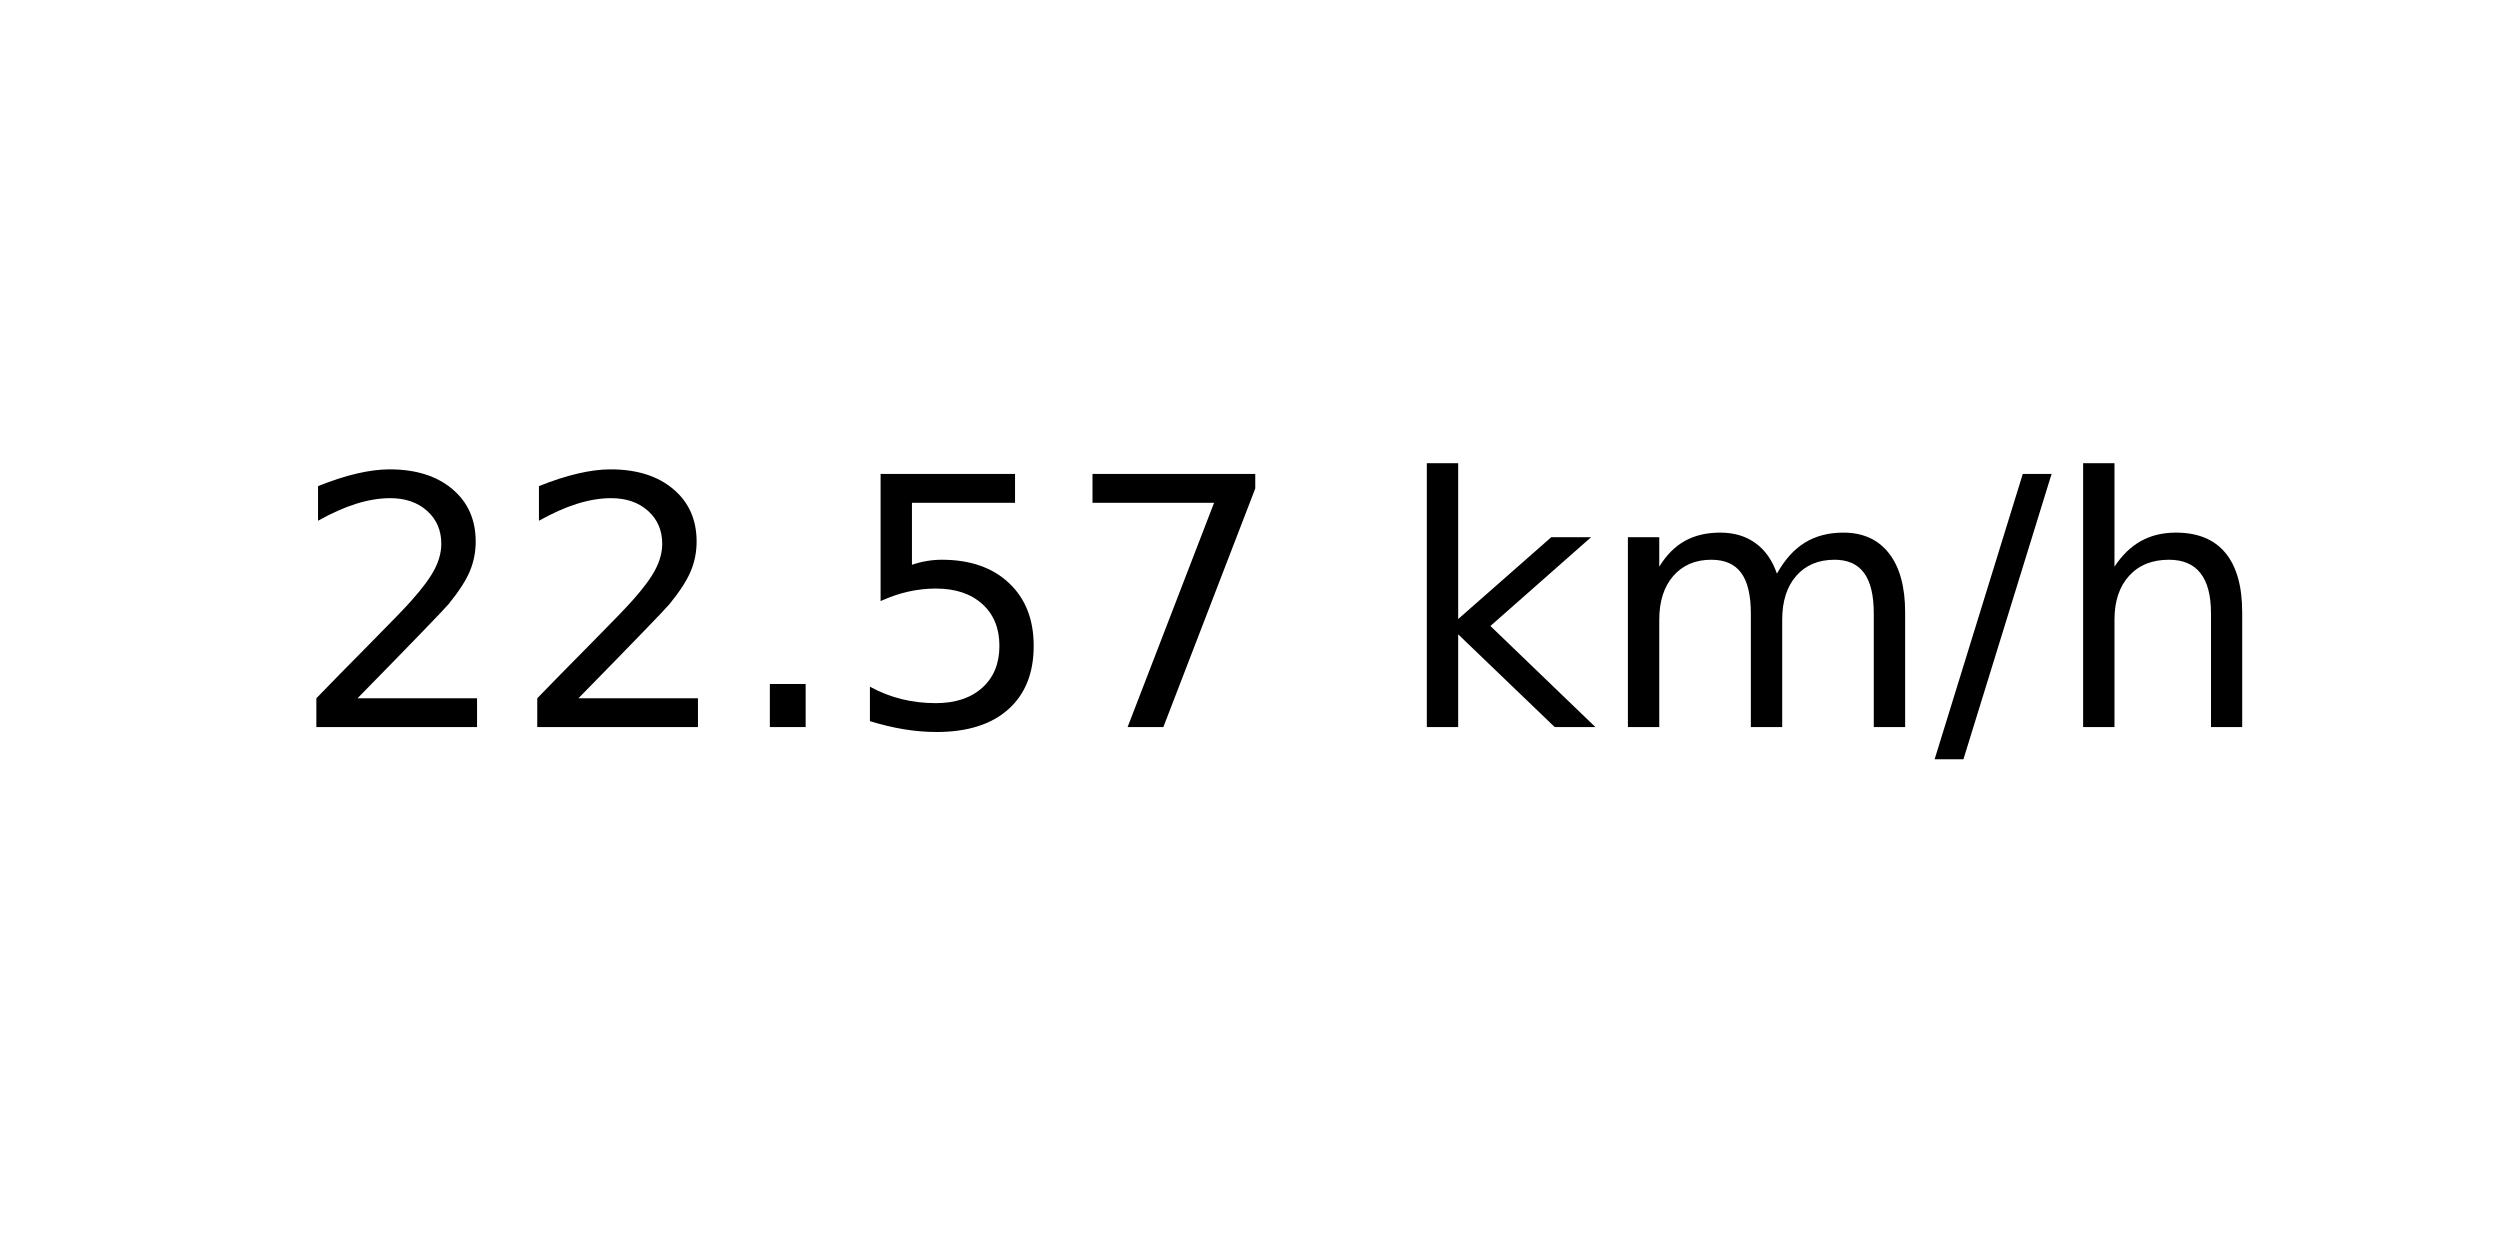
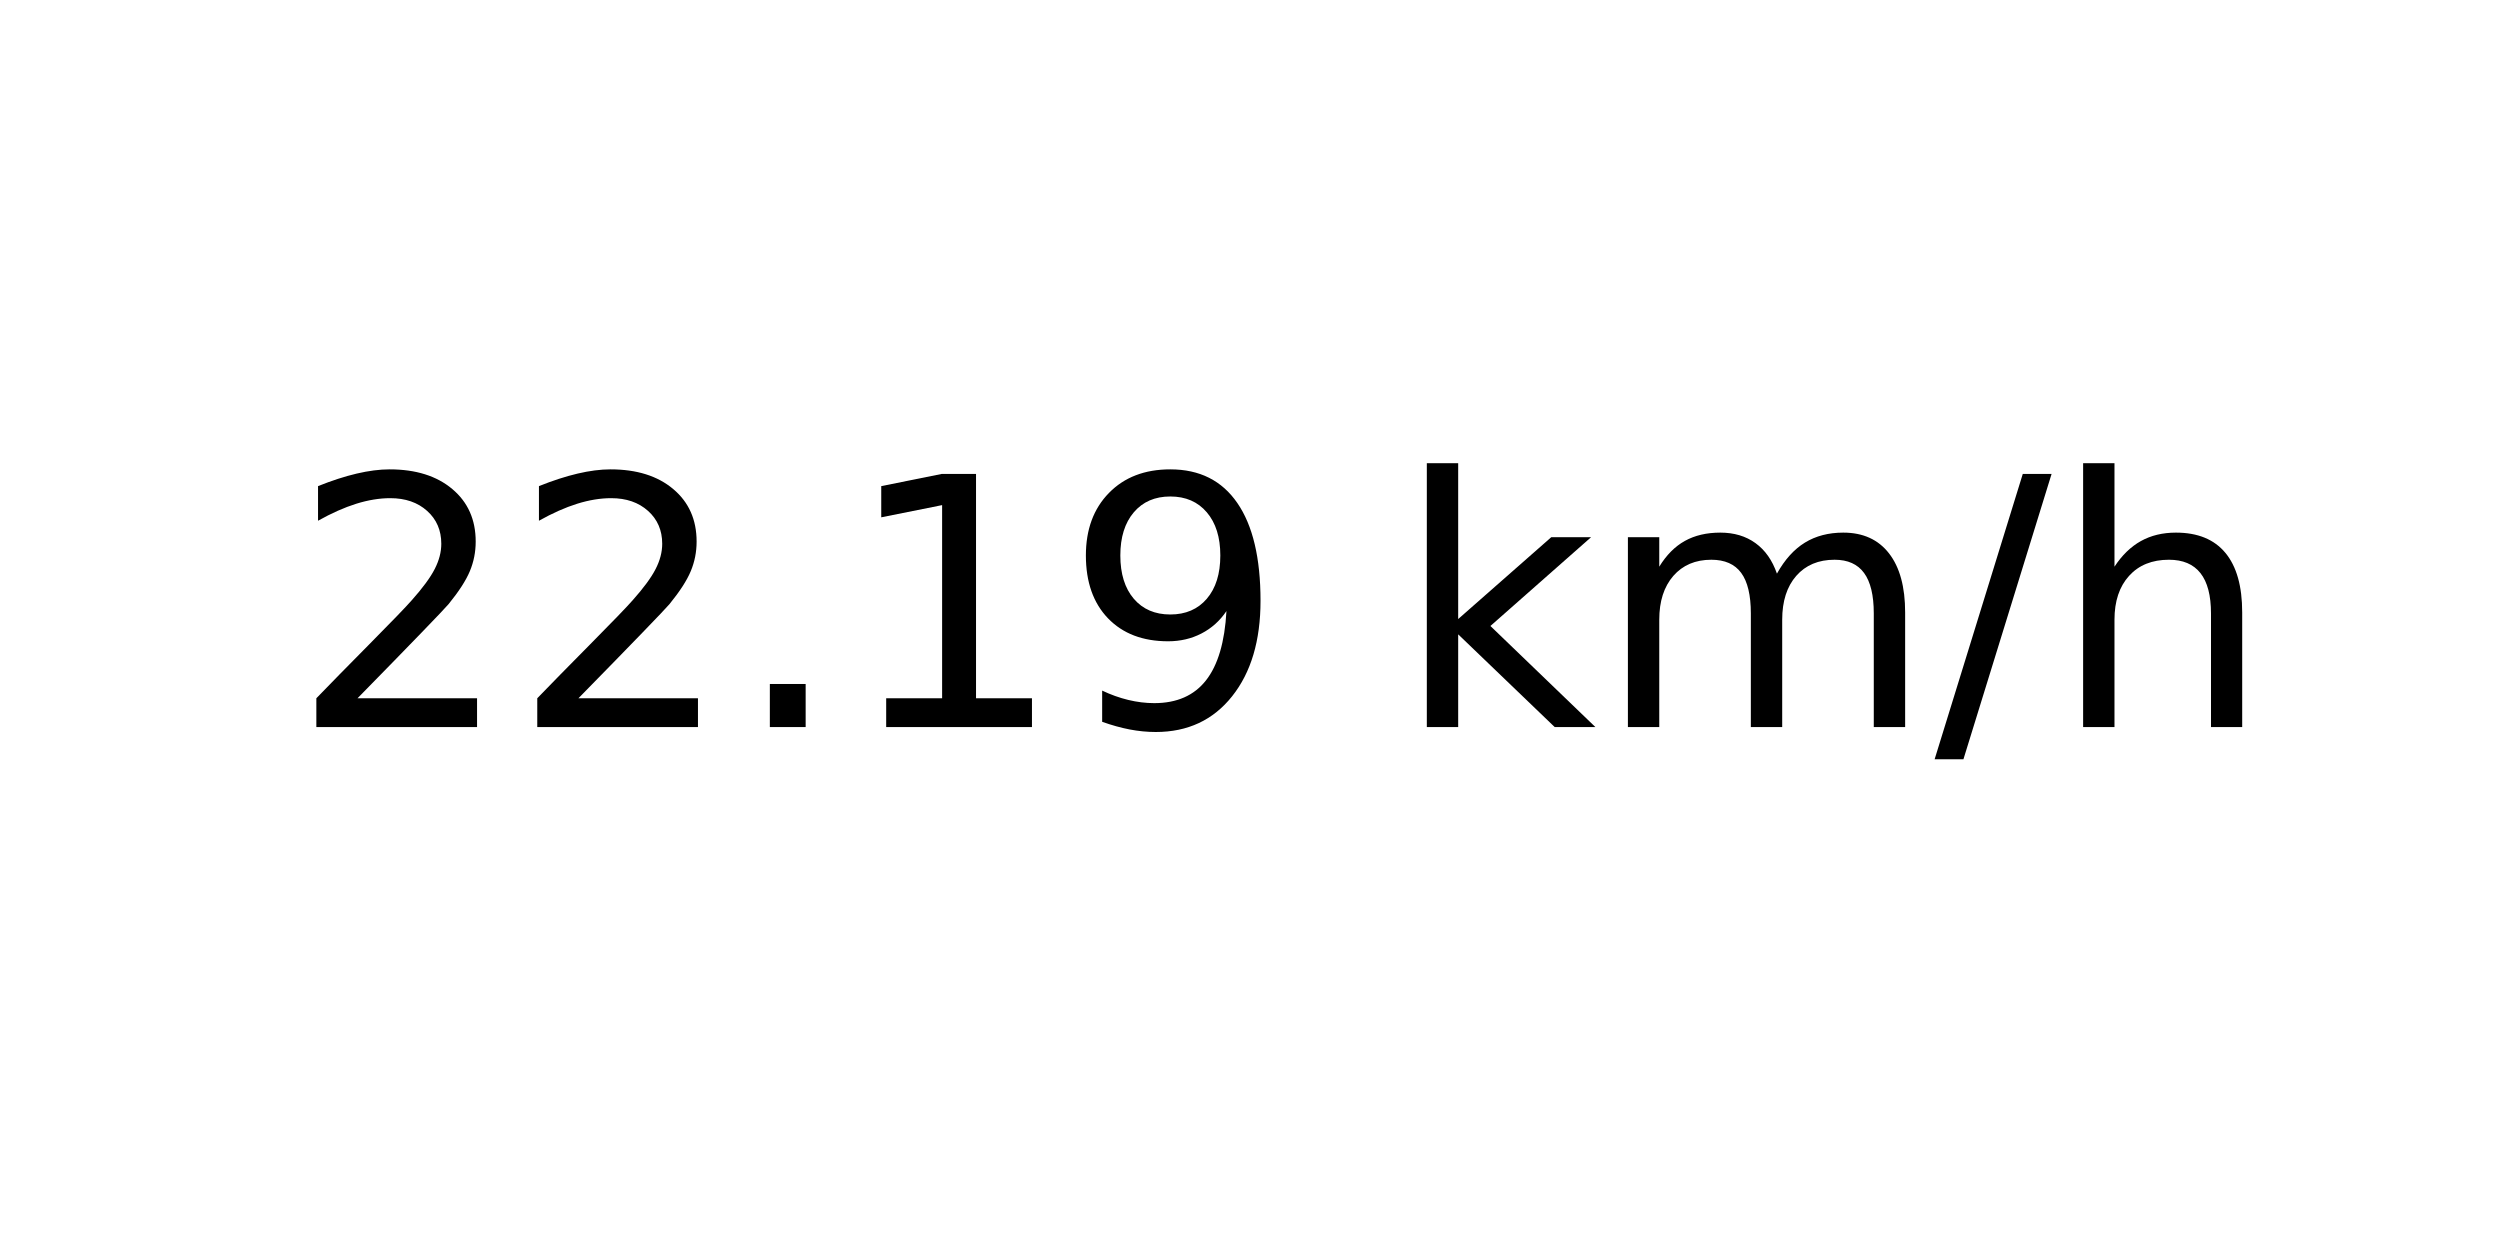
<svg xmlns="http://www.w3.org/2000/svg" xmlns:xlink="http://www.w3.org/1999/xlink" width="72pt" height="36pt" viewBox="0 0 72 36" version="1.1">
  <defs>
    <style type="text/css">*{stroke-linejoin: round; stroke-linecap: butt}</style>
  </defs>
  <g id="figure_1">
    <g id="axes_1">
      <g id="text_1">
        <g transform="translate(8.378125 20.93937) scale(0.1 -0.1)">
          <defs>
            <path id="DejaVuSans-32" d="M 1228 531  L 3431 531  L 3431 0  L 469 0  L 469 531  Q 828 903 1448 1529  Q 2069 2156 2228 2338  Q 2531 2678 2651 2914  Q 2772 3150 2772 3378  Q 2772 3750 2511 3984  Q 2250 4219 1831 4219  Q 1534 4219 1204 4116  Q 875 4013 500 3803  L 500 4441  Q 881 4594 1212 4672  Q 1544 4750 1819 4750  Q 2544 4750 2975 4387  Q 3406 4025 3406 3419  Q 3406 3131 3298 2873  Q 3191 2616 2906 2266  Q 2828 2175 2409 1742  Q 1991 1309 1228 531  z " transform="scale(0.015625)" />
            <path id="DejaVuSans-2e" d="M 684 794  L 1344 794  L 1344 0  L 684 0  L 684 794  z " transform="scale(0.015625)" />
-             <path id="DejaVuSans-35" d="M 691 4666  L 3169 4666  L 3169 4134  L 1269 4134  L 1269 2991  Q 1406 3038 1543 3061  Q 1681 3084 1819 3084  Q 2600 3084 3056 2656  Q 3513 2228 3513 1497  Q 3513 744 3044 326  Q 2575 -91 1722 -91  Q 1428 -91 1123 -41  Q 819 9 494 109  L 494 744  Q 775 591 1075 516  Q 1375 441 1709 441  Q 2250 441 2565 725  Q 2881 1009 2881 1497  Q 2881 1984 2565 2268  Q 2250 2553 1709 2553  Q 1456 2553 1204 2497  Q 953 2441 691 2322  L 691 4666  z " transform="scale(0.015625)" />
-             <path id="DejaVuSans-37" d="M 525 4666  L 3525 4666  L 3525 4397  L 1831 0  L 1172 0  L 2766 4134  L 525 4134  L 525 4666  z " transform="scale(0.015625)" />
+             <path id="DejaVuSans-31" d="M 794 531  L 1825 531  L 1825 4091  L 703 3866  L 703 4441  L 1819 4666  L 2450 4666  L 2450 531  L 3481 531  L 3481 0  L 794 0  L 794 531  z " transform="scale(0.015625)" />
+             <path id="DejaVuSans-39" d="M 703 97  L 703 672  Q 941 559 1184 500  Q 1428 441 1663 441  Q 2288 441 2617 861  Q 2947 1281 2994 2138  Q 2813 1869 2534 1725  Q 2256 1581 1919 1581  Q 1219 1581 811 2004  Q 403 2428 403 3163  Q 403 3881 828 4315  Q 1253 4750 1959 4750  Q 2769 4750 3195 4129  Q 3622 3509 3622 2328  Q 3622 1225 3098 567  Q 2575 -91 1691 -91  Q 1453 -91 1209 -44  Q 966 3 703 97  z M 1959 2075  Q 2384 2075 2632 2365  Q 2881 2656 2881 3163  Q 2881 3666 2632 3958  Q 2384 4250 1959 4250  Q 1534 4250 1286 3958  Q 1038 3666 1038 3163  Q 1038 2656 1286 2365  Q 1534 2075 1959 2075  z " transform="scale(0.015625)" />
            <path id="DejaVuSans-20" transform="scale(0.015625)" />
            <path id="DejaVuSans-6b" d="M 581 4863  L 1159 4863  L 1159 1991  L 2875 3500  L 3609 3500  L 1753 1863  L 3688 0  L 2938 0  L 1159 1709  L 1159 0  L 581 0  L 581 4863  z " transform="scale(0.015625)" />
            <path id="DejaVuSans-6d" d="M 3328 2828  Q 3544 3216 3844 3400  Q 4144 3584 4550 3584  Q 5097 3584 5394 3201  Q 5691 2819 5691 2113  L 5691 0  L 5113 0  L 5113 2094  Q 5113 2597 4934 2840  Q 4756 3084 4391 3084  Q 3944 3084 3684 2787  Q 3425 2491 3425 1978  L 3425 0  L 2847 0  L 2847 2094  Q 2847 2600 2669 2842  Q 2491 3084 2119 3084  Q 1678 3084 1418 2786  Q 1159 2488 1159 1978  L 1159 0  L 581 0  L 581 3500  L 1159 3500  L 1159 2956  Q 1356 3278 1631 3431  Q 1906 3584 2284 3584  Q 2666 3584 2933 3390  Q 3200 3197 3328 2828  z " transform="scale(0.015625)" />
            <path id="DejaVuSans-2f" d="M 1625 4666  L 2156 4666  L 531 -594  L 0 -594  L 1625 4666  z " transform="scale(0.015625)" />
            <path id="DejaVuSans-68" d="M 3513 2113  L 3513 0  L 2938 0  L 2938 2094  Q 2938 2591 2744 2837  Q 2550 3084 2163 3084  Q 1697 3084 1428 2787  Q 1159 2491 1159 1978  L 1159 0  L 581 0  L 581 4863  L 1159 4863  L 1159 2956  Q 1366 3272 1645 3428  Q 1925 3584 2291 3584  Q 2894 3584 3203 3211  Q 3513 2838 3513 2113  z " transform="scale(0.015625)" />
          </defs>
          <use xlink:href="#DejaVuSans-32" />
          <use xlink:href="#DejaVuSans-32" x="63.623" />
          <use xlink:href="#DejaVuSans-2e" x="127.246" />
-           <use xlink:href="#DejaVuSans-35" x="159.033" />
-           <use xlink:href="#DejaVuSans-37" x="222.656" />
+           <use xlink:href="#DejaVuSans-31" x="159.033" />
+           <use xlink:href="#DejaVuSans-39" x="222.656" />
          <use xlink:href="#DejaVuSans-20" x="286.279" />
          <use xlink:href="#DejaVuSans-6b" x="318.066" />
          <use xlink:href="#DejaVuSans-6d" x="375.977" />
          <use xlink:href="#DejaVuSans-2f" x="473.389" />
          <use xlink:href="#DejaVuSans-68" x="507.08" />
        </g>
      </g>
    </g>
  </g>
</svg>
